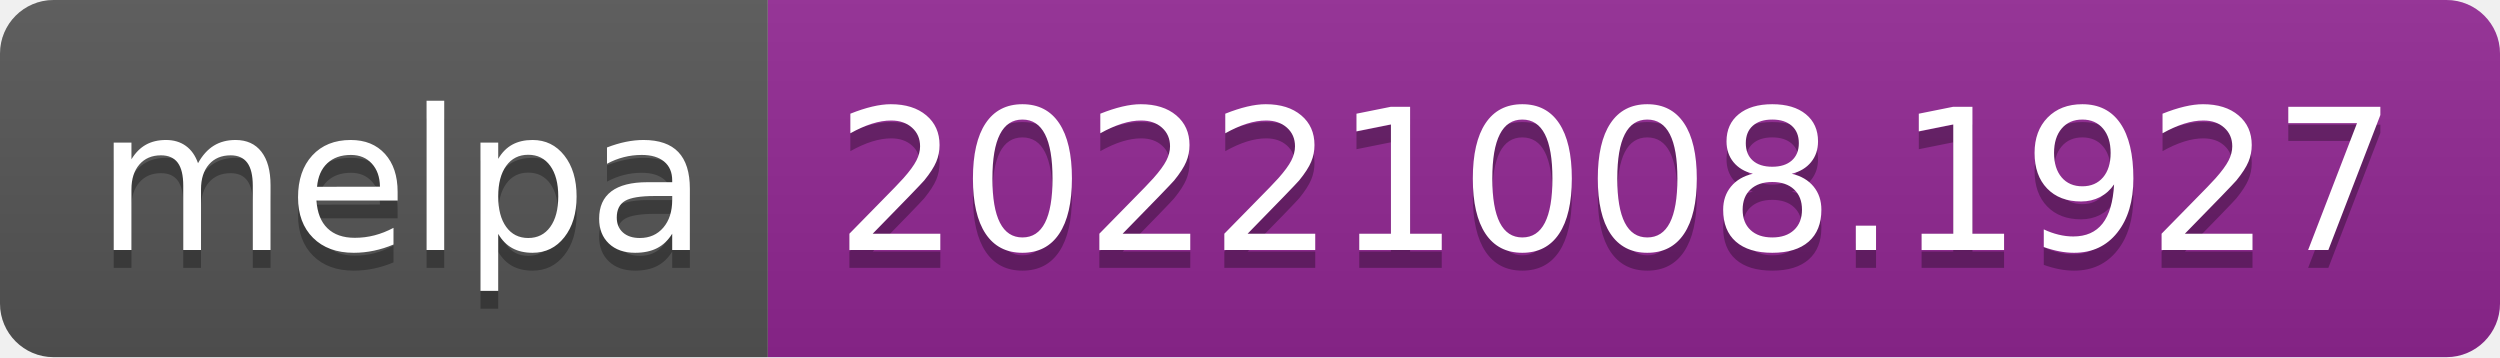
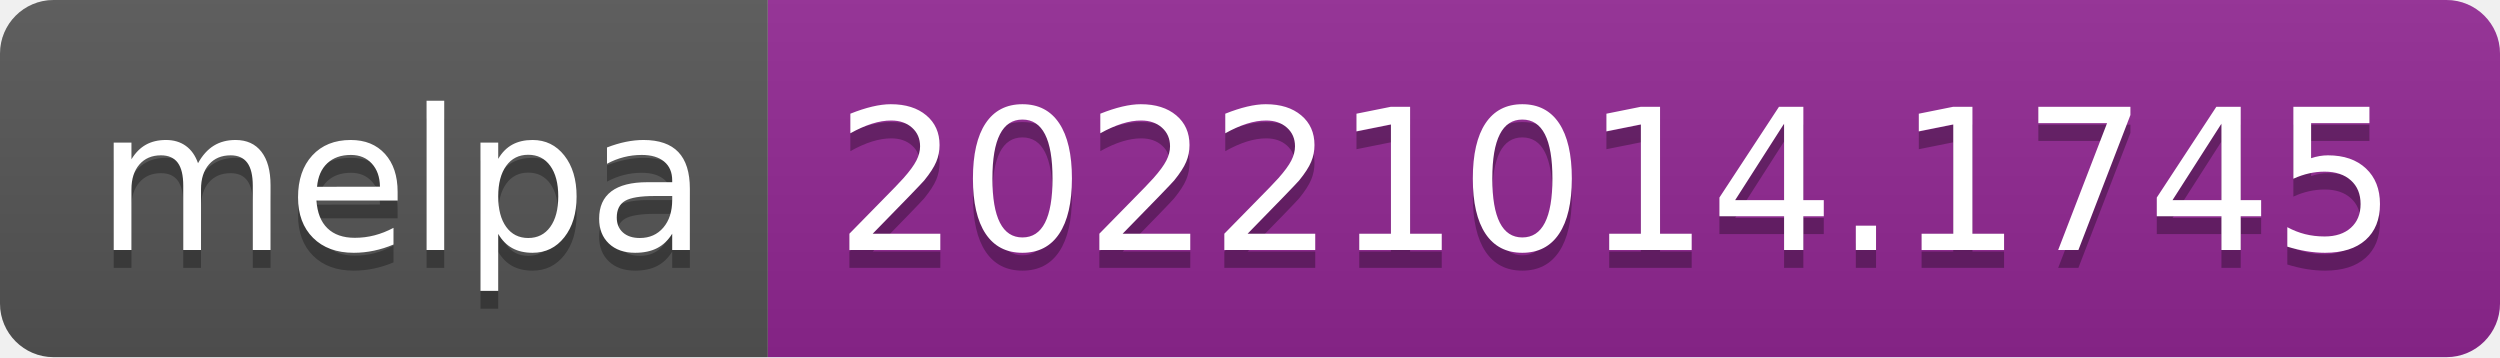
- <svg xmlns="http://www.w3.org/2000/svg" width="140" height="20" role="img" aria-label="melpa: 20221008.1927">
+ <svg xmlns="http://www.w3.org/2000/svg" width="140" height="20" role="img" aria-label="melpa: 20221014.1745">
  <linearGradient id="s" x2="0" y2="100%">
    <stop offset="0" stop-color="#bbb" stop-opacity=".1" />
    <stop offset="1" stop-opacity=".1" />
  </linearGradient>
  <clipPath id="r">
    <rect width="140" height="20" rx="3" fill="#fff" />
  </clipPath>
  <g clip-path="url(#r)">
    <rect width="43" height="20" fill="#555" />
    <rect x="43" width="97" height="20" fill="#922793" />
    <rect width="140" height="20" fill="url(#s)" />
  </g>
  <g fill="#fff" text-anchor="middle" font-family="Verdana,Geneva,DejaVu Sans,sans-serif" text-rendering="geometricPrecision" font-size="110">
    <text aria-hidden="true" x="225" y="150" fill="#010101" fill-opacity=".3" transform="scale(.1)" textLength="330">melpa</text>
    <text x="225" y="140" transform="scale(.1)" fill="#fff" textLength="330">melpa</text>
-     <text aria-hidden="true" x="905" y="150" fill="#010101" fill-opacity=".3" transform="scale(.1)" textLength="870">20221008.1927</text>
-     <text x="905" y="140" transform="scale(.1)" fill="#fff" textLength="870">20221008.1927</text>
+     <text aria-hidden="true" x="905" y="150" fill="#010101" fill-opacity=".3" transform="scale(.1)" textLength="870">20221014.1745</text>
+     <text x="905" y="140" transform="scale(.1)" fill="#fff" textLength="870">20221014.1745</text>
  </g>
</svg>
